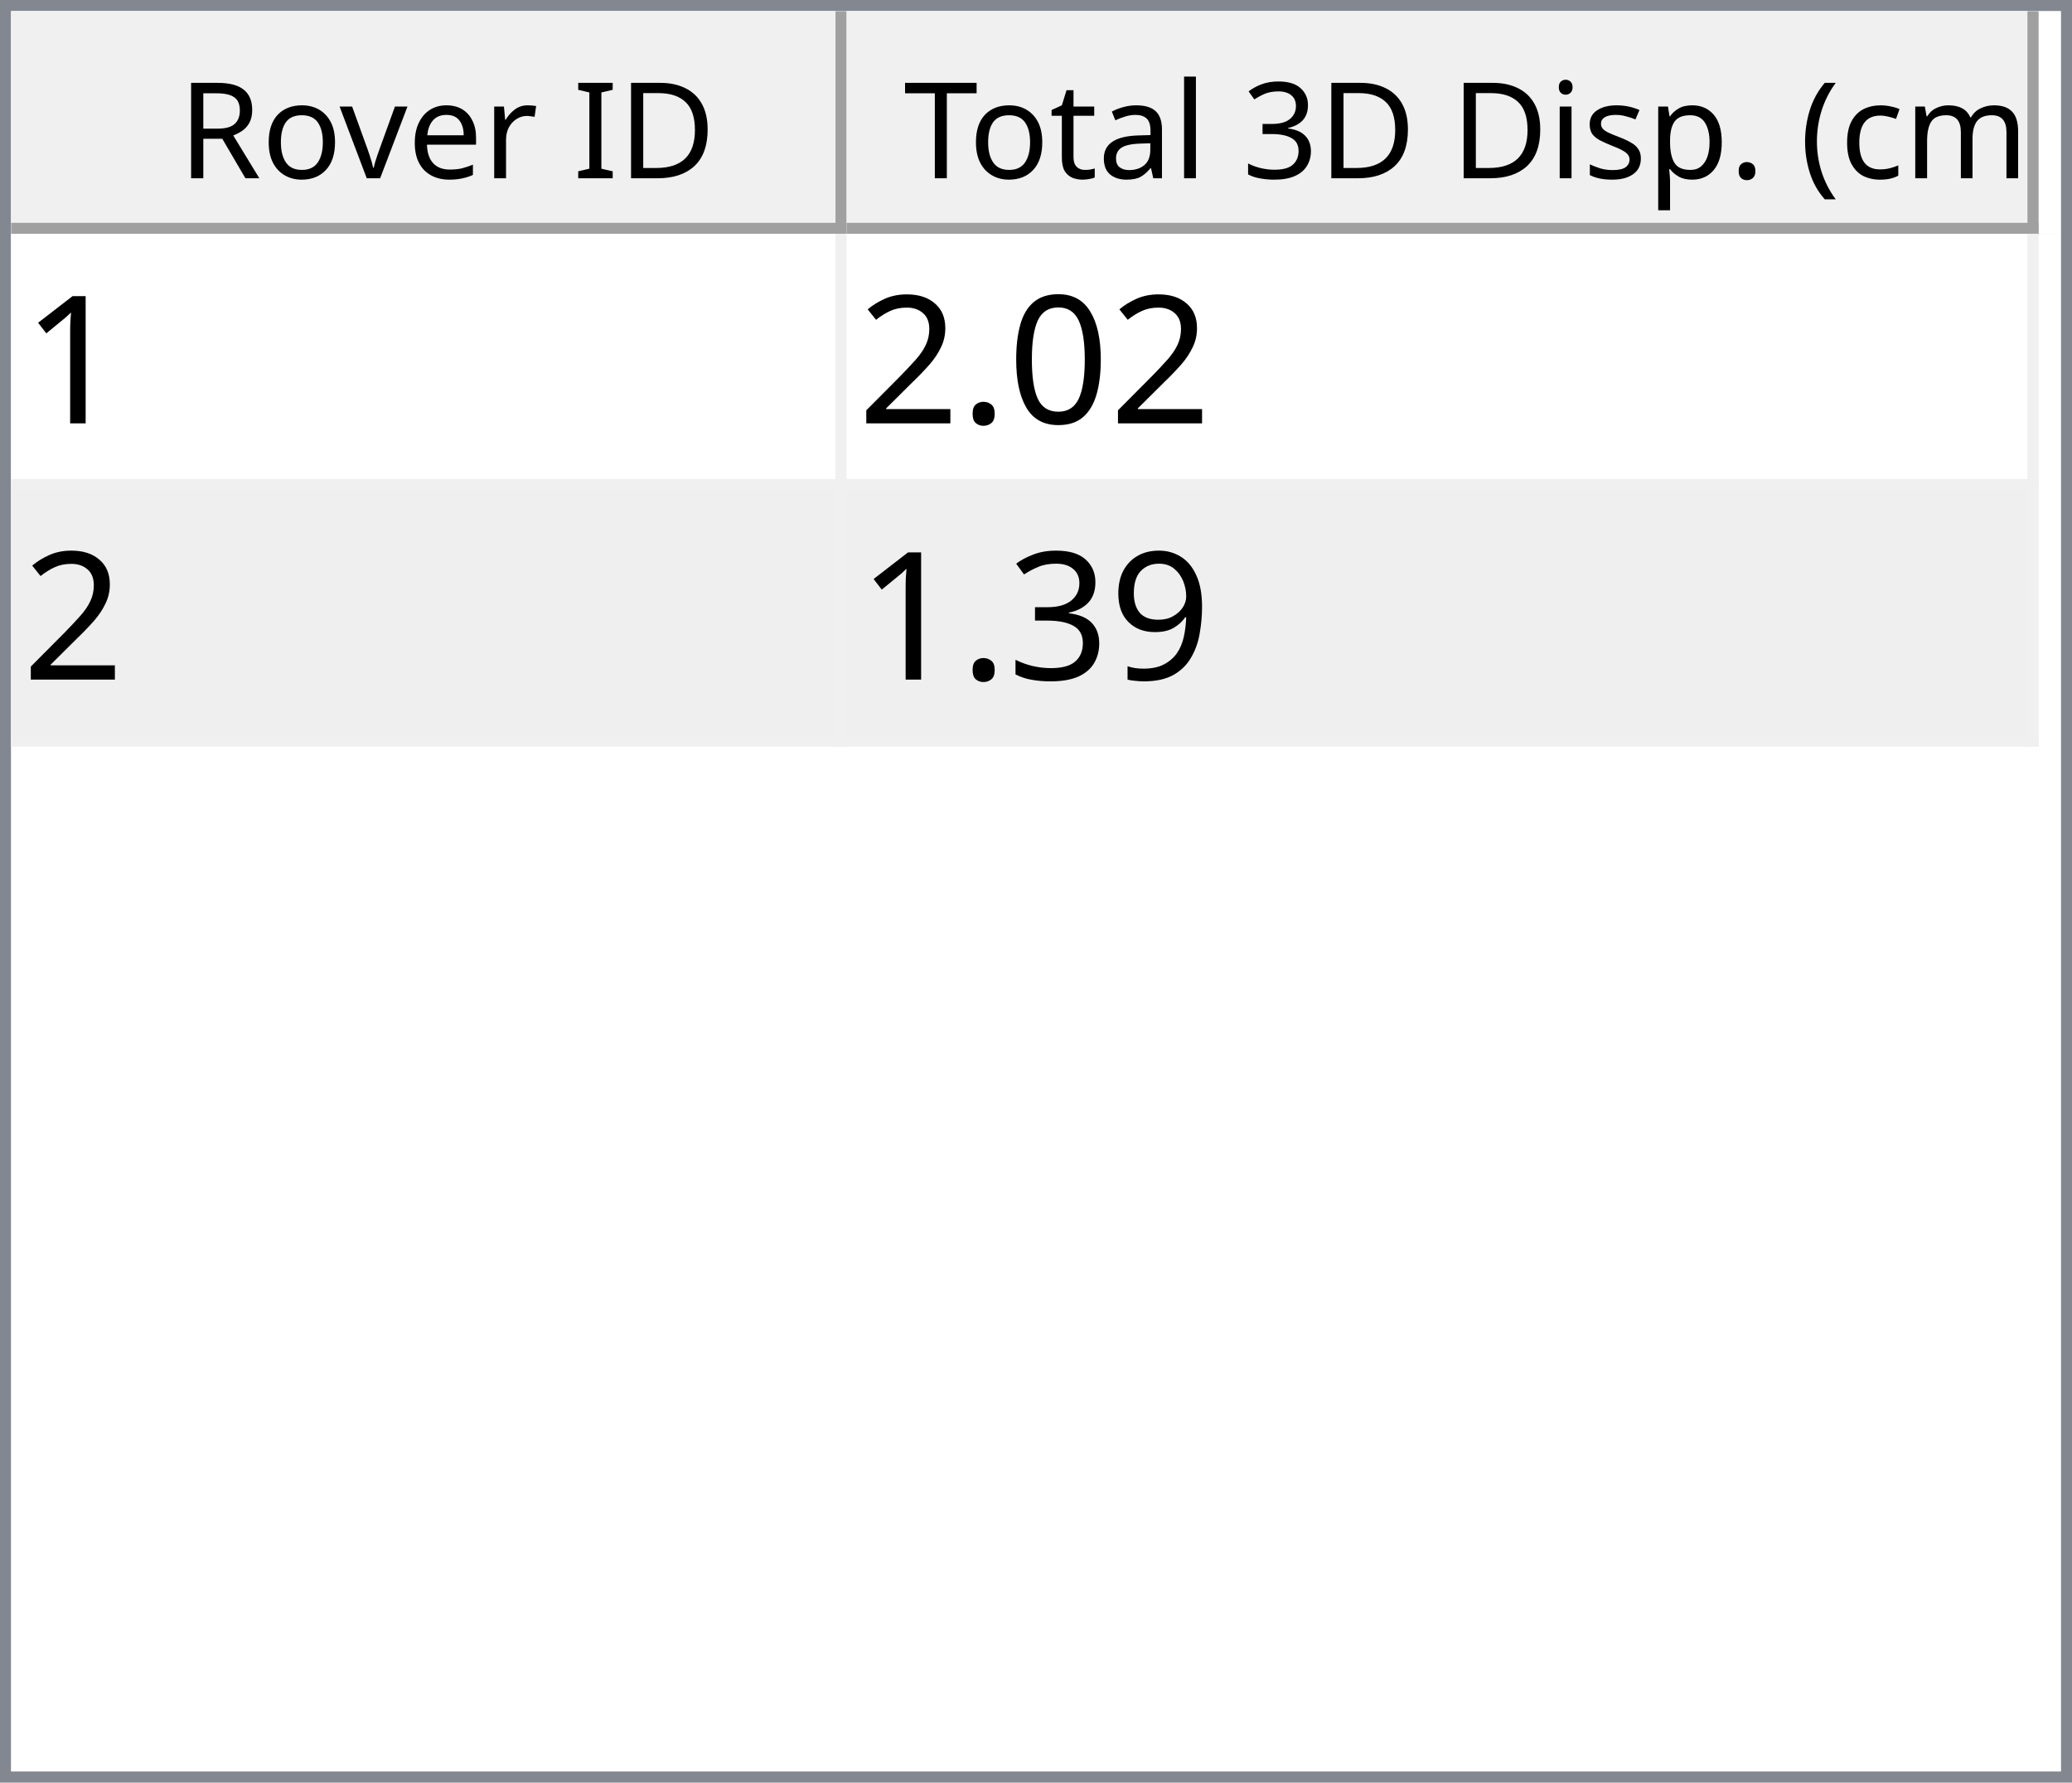
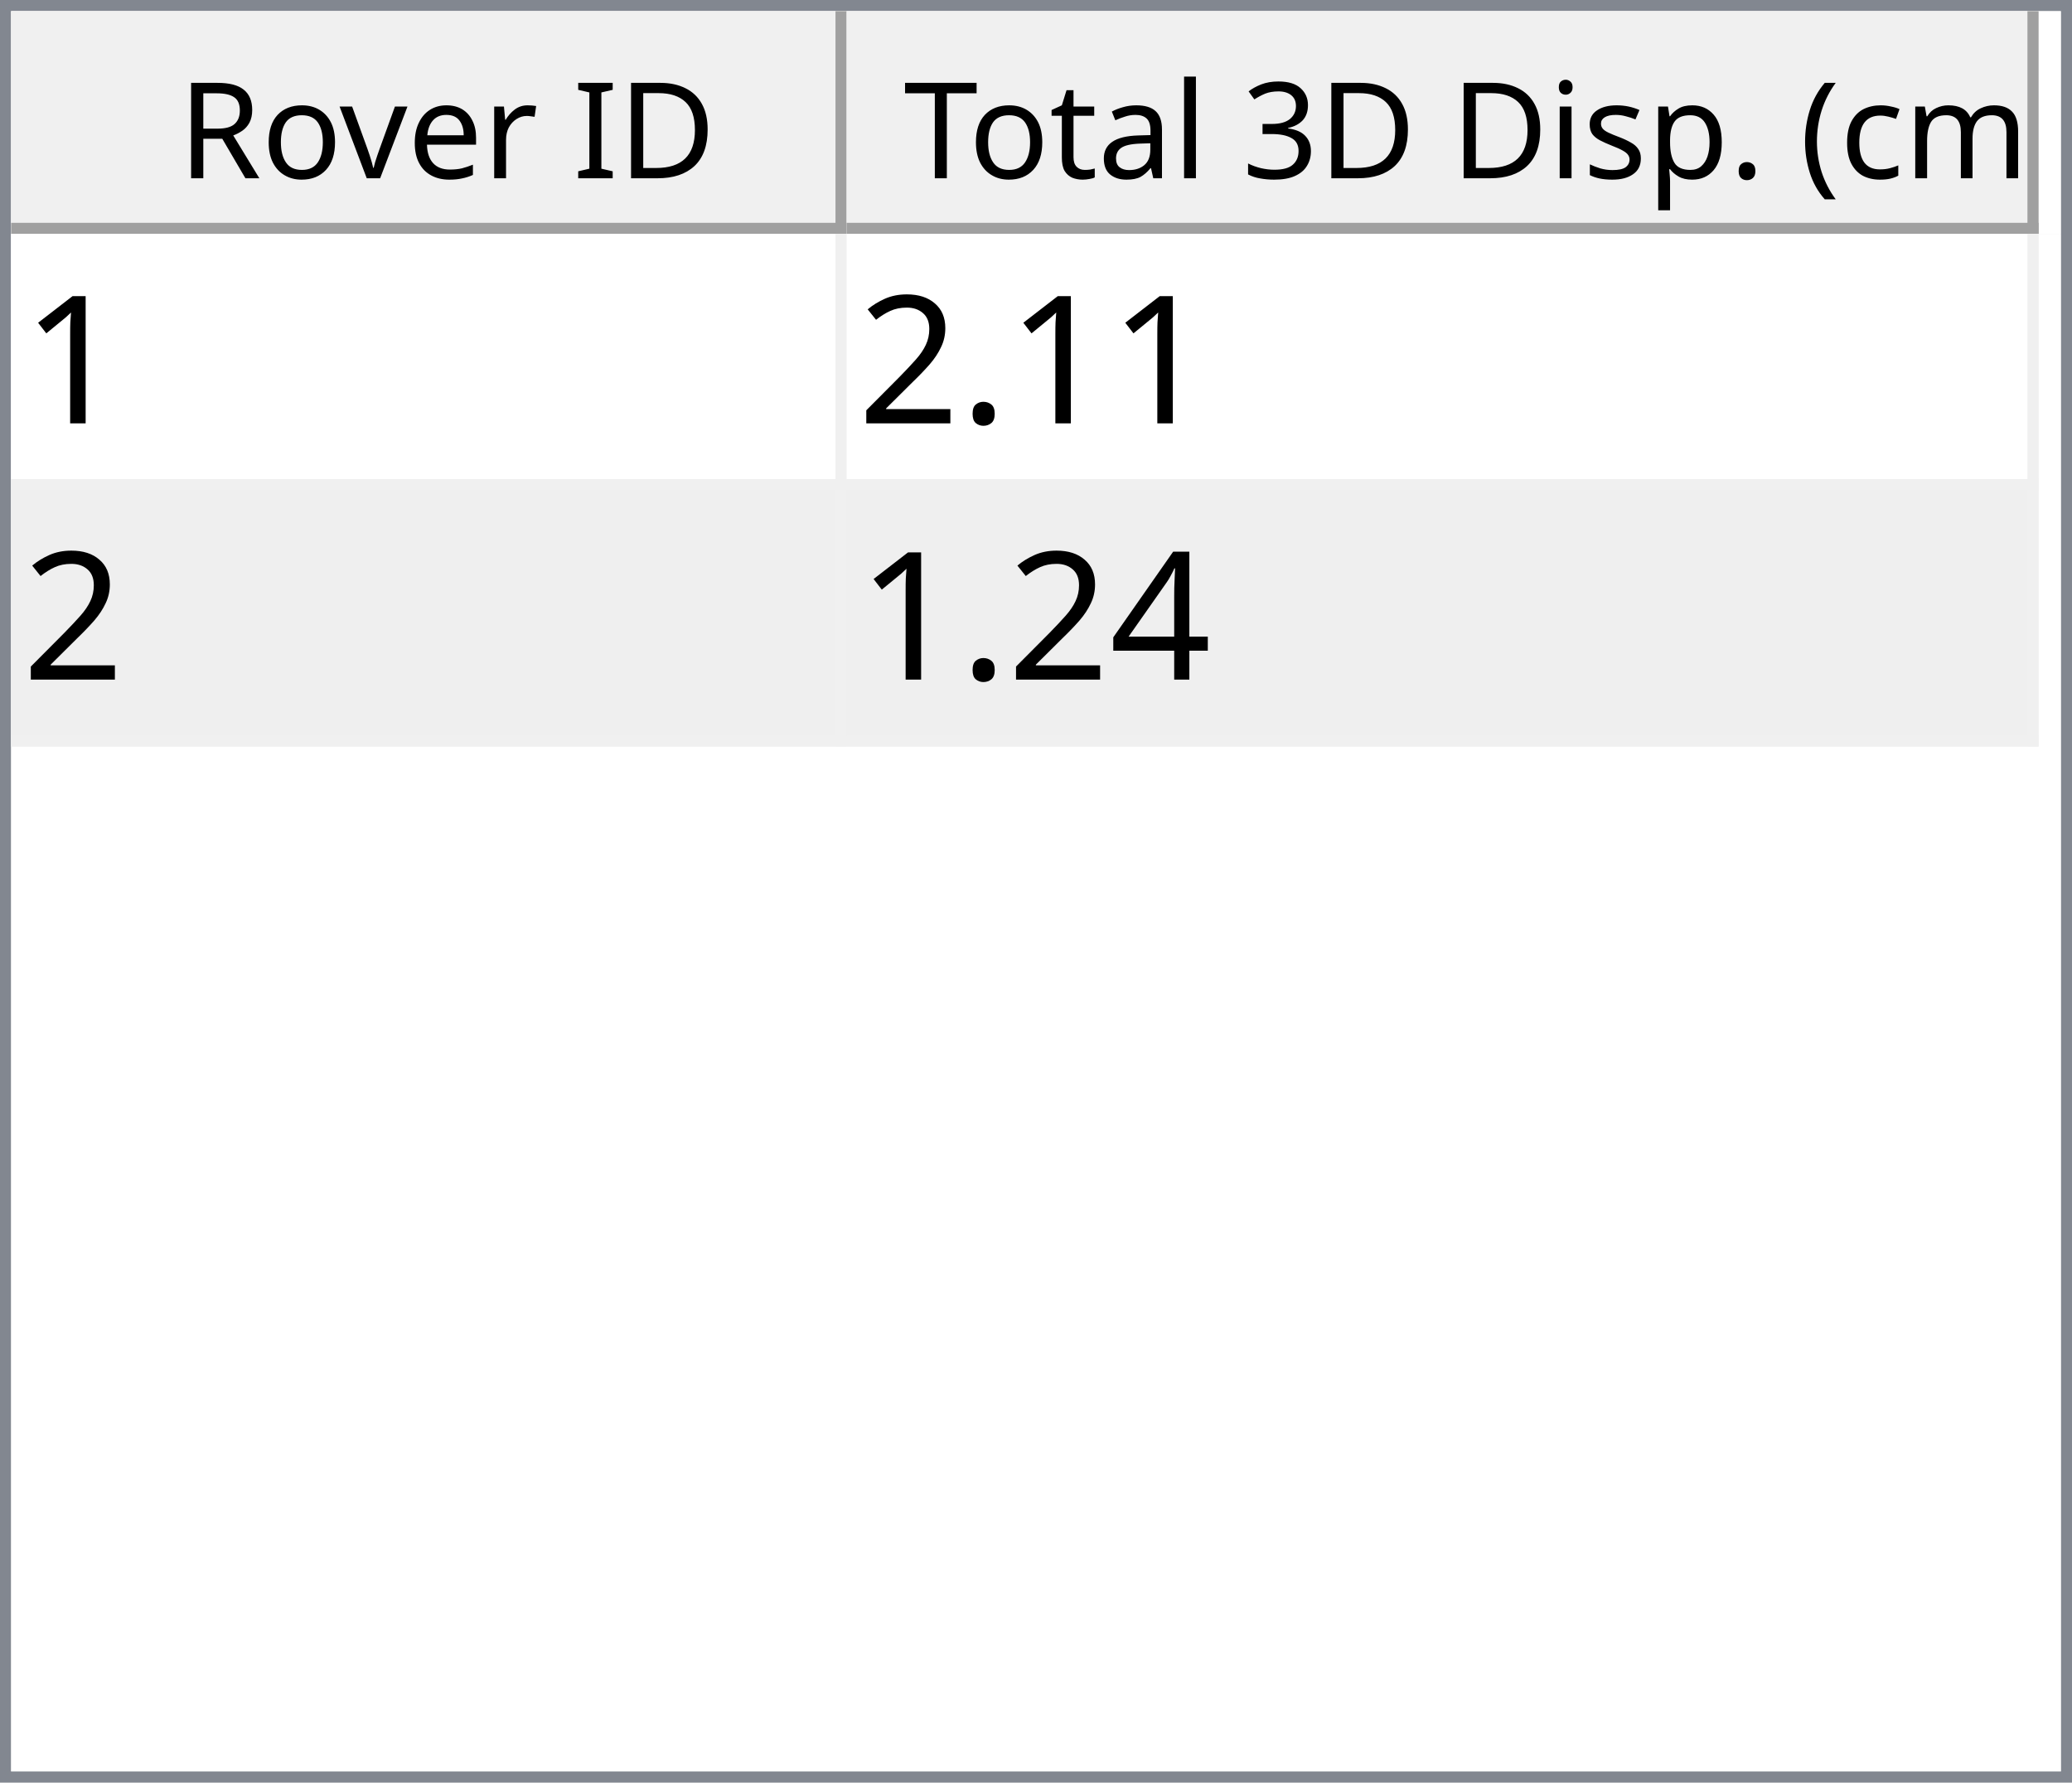
<svg xmlns="http://www.w3.org/2000/svg" style="fill-opacity:1; color-rendering:auto; color-interpolation:auto; text-rendering:auto; stroke:black; stroke-linecap:square; stroke-miterlimit:10; shape-rendering:auto; stroke-opacity:1; fill:black; stroke-dasharray:none; font-weight:normal; stroke-width:1; font-family:'Dialog'; font-style:normal; stroke-linejoin:miter; font-size:12px; stroke-dashoffset:0; image-rendering:auto;" width="186" height="160">
  <defs id="genericDefs" />
  <g>
    <defs id="defs1">
      <clipPath clipPathUnits="userSpaceOnUse" id="clipPath1">
        <path d="M0 0 L186 0 L186 160 L0 160 L0 0 Z" />
      </clipPath>
      <clipPath clipPathUnits="userSpaceOnUse" id="clipPath2">
        <path d="M0 0 L0 160 L186 160 L186 0 Z" />
      </clipPath>
      <clipPath clipPathUnits="userSpaceOnUse" id="clipPath3">
        <path d="M0 0 L0 20 L184 20 L184 0 Z" />
      </clipPath>
      <clipPath clipPathUnits="userSpaceOnUse" id="clipPath4">
        <path d="M0 0 L0 20 L75 20 L75 0 Z" />
      </clipPath>
      <clipPath clipPathUnits="userSpaceOnUse" id="clipPath5">
        <path d="M1 1 L1 19 L74 19 L74 1 Z" />
      </clipPath>
      <clipPath clipPathUnits="userSpaceOnUse" id="clipPath6">
        <path d="M0 0 L0 18 L73 18 L73 0 Z" />
      </clipPath>
      <clipPath clipPathUnits="userSpaceOnUse" id="clipPath7">
        <path d="M-0.5 -0.5 L-0.5 19.5 L74.5 19.5 L74.5 -0.5 Z" />
      </clipPath>
      <clipPath clipPathUnits="userSpaceOnUse" id="clipPath8">
        <path d="M0 0 L0 20 L107 20 L107 0 Z" />
      </clipPath>
      <clipPath clipPathUnits="userSpaceOnUse" id="clipPath9">
        <path d="M1 1 L1 19 L106 19 L106 1 Z" />
      </clipPath>
      <clipPath clipPathUnits="userSpaceOnUse" id="clipPath10">
        <path d="M0 0 L0 18 L105 18 L105 0 Z" />
      </clipPath>
      <clipPath clipPathUnits="userSpaceOnUse" id="clipPath11">
        <path d="M-0.5 -0.5 L-0.5 19.5 L106.5 19.5 L106.5 -0.5 Z" />
      </clipPath>
      <clipPath clipPathUnits="userSpaceOnUse" id="clipPath12">
        <path d="M0 0 L0 138 L184 138 L184 0 Z" />
      </clipPath>
      <clipPath clipPathUnits="userSpaceOnUse" id="clipPath13">
        <path d="M0 0 L0 46 L182 46 L182 0 Z" />
      </clipPath>
      <clipPath clipPathUnits="userSpaceOnUse" id="clipPath14">
        <path d="M-0.5 -0.5 L-0.5 45.5 L181.5 45.5 L181.5 -0.5 Z" />
      </clipPath>
      <clipPath clipPathUnits="userSpaceOnUse" id="clipPath15">
        <path d="M0 0 L0 22 L74 22 L74 0 Z" />
      </clipPath>
      <clipPath clipPathUnits="userSpaceOnUse" id="clipPath16">
        <path d="M0 0 L0 22 L106 22 L106 0 Z" />
      </clipPath>
      <font horiz-adv-x="64.551" id="font1">
        <font-face ascent="107.91" descent="25.098" units-per-em="100" style="font-style:normal; font-family:Segoe UI; font-weight:normal;" />
        <missing-glyph horiz-adv-x="64.551" d="M8.109 0 L8.109 68.266 L56.453 68.266 L56.453 0 L8.109 0 ZM15.328 7.234 L49.219 7.234 L49.219 61.031 L15.328 61.031 L15.328 7.234 Z" />
        <glyph unicode="D" horiz-adv-x="70.117" d="M9.188 0 L9.188 70.016 L28.516 70.016 Q65.531 70.016 65.531 35.891 Q65.531 19.672 55.25 9.836 Q44.969 0 27.734 0 L9.188 0 ZM17.391 62.594 L17.391 7.422 L27.828 7.422 Q41.609 7.422 49.273 14.797 Q56.938 22.172 56.938 35.688 Q56.938 62.594 28.328 62.594 L17.391 62.594 Z" />
        <glyph unicode="I" horiz-adv-x="26.611" d="M17.391 0 L9.188 0 L9.188 70.016 L17.391 70.016 L17.391 0 Z" />
        <glyph unicode=" " horiz-adv-x="27.393" d="" />
        <glyph unicode="r" horiz-adv-x="34.766" d="M34.188 41.891 Q32.078 43.5 28.125 43.5 Q23 43.5 19.555 38.672 Q16.109 33.844 16.109 25.484 L16.109 0 L8.109 0 L8.109 50 L16.109 50 L16.109 39.703 L16.312 39.703 Q18.016 44.969 21.531 47.922 Q25.047 50.875 29.391 50.875 Q32.516 50.875 34.188 50.203 L34.188 41.891 Z" />
        <glyph unicode="e" horiz-adv-x="52.295" d="M48.297 23 L12.984 23 Q13.188 14.656 17.484 10.109 Q21.781 5.562 29.297 5.562 Q37.75 5.562 44.828 11.141 L44.828 3.609 Q38.234 -1.172 27.391 -1.172 Q16.797 -1.172 10.742 5.641 Q4.688 12.453 4.688 24.812 Q4.688 36.469 11.305 43.82 Q17.922 51.172 27.734 51.172 Q37.547 51.172 42.922 44.828 Q48.297 38.484 48.297 27.203 L48.297 23 ZM40.094 29.781 Q40.047 36.719 36.75 40.578 Q33.453 44.438 27.594 44.438 Q21.922 44.438 17.969 40.383 Q14.016 36.328 13.094 29.781 L40.094 29.781 Z" />
        <glyph unicode="v" horiz-adv-x="47.9" d="M47.406 50 L27.484 0 L19.625 0 L0.688 50 L9.469 50 L22.172 13.672 Q23.578 9.672 23.922 6.688 L24.125 6.688 Q24.609 10.453 25.688 13.484 L38.969 50 L47.406 50 Z" />
        <glyph unicode="o" horiz-adv-x="58.594" d="M29 -1.172 Q17.922 -1.172 11.305 5.836 Q4.688 12.844 4.688 24.422 Q4.688 37.016 11.57 44.094 Q18.453 51.172 30.172 51.172 Q41.359 51.172 47.633 44.289 Q53.906 37.406 53.906 25.203 Q53.906 13.234 47.141 6.031 Q40.375 -1.172 29 -1.172 ZM29.594 44.438 Q21.875 44.438 17.383 39.188 Q12.891 33.938 12.891 24.703 Q12.891 15.828 17.43 10.695 Q21.969 5.562 29.594 5.562 Q37.359 5.562 41.531 10.594 Q45.703 15.625 45.703 24.906 Q45.703 34.281 41.531 39.359 Q37.359 44.438 29.594 44.438 Z" />
        <glyph unicode="R" horiz-adv-x="59.814" d="M59.375 0 L49.609 0 L37.891 19.625 Q36.281 22.359 34.766 24.289 Q33.25 26.219 31.664 27.438 Q30.078 28.656 28.25 29.219 Q26.422 29.781 24.125 29.781 L17.391 29.781 L17.391 0 L9.188 0 L9.188 70.016 L30.078 70.016 Q34.672 70.016 38.555 68.867 Q42.438 67.719 45.289 65.375 Q48.141 63.031 49.758 59.547 Q51.375 56.062 51.375 51.375 Q51.375 47.703 50.273 44.656 Q49.172 41.609 47.148 39.211 Q45.125 36.812 42.266 35.133 Q39.406 33.453 35.844 32.516 L35.844 32.328 Q37.594 31.547 38.891 30.547 Q40.188 29.547 41.359 28.18 Q42.531 26.812 43.68 25.078 Q44.828 23.344 46.234 21.047 L59.375 0 ZM17.391 62.594 L17.391 37.203 L28.516 37.203 Q31.594 37.203 34.203 38.133 Q36.812 39.062 38.719 40.797 Q40.625 42.531 41.703 45.047 Q42.781 47.562 42.781 50.688 Q42.781 56.297 39.141 59.445 Q35.5 62.594 28.609 62.594 L17.391 62.594 Z" />
        <glyph unicode=")" horiz-adv-x="30.176" d="M8.297 -15.922 L1.172 -15.922 Q16.406 2.344 16.406 26.812 Q16.406 51.469 1.078 70.016 L8.297 70.016 Q23.531 52.156 23.531 26.703 Q23.531 1.375 8.297 -15.922 Z" />
        <glyph unicode="m" horiz-adv-x="86.133" d="M79.109 0 L71.094 0 L71.094 28.719 Q71.094 37.016 68.531 40.727 Q65.969 44.438 59.906 44.438 Q54.781 44.438 51.195 39.75 Q47.609 35.062 47.609 28.516 L47.609 0 L39.594 0 L39.594 29.688 Q39.594 44.438 28.219 44.438 Q22.953 44.438 19.531 40.016 Q16.109 35.594 16.109 28.516 L16.109 0 L8.109 0 L8.109 50 L16.109 50 L16.109 42.094 L16.312 42.094 Q21.625 51.172 31.844 51.172 Q36.969 51.172 40.773 48.312 Q44.578 45.453 46 40.828 Q51.562 51.172 62.594 51.172 Q79.109 51.172 79.109 30.812 L79.109 0 Z" />
        <glyph unicode="c" horiz-adv-x="46.191" d="M42.188 2.297 Q36.422 -1.172 28.516 -1.172 Q17.828 -1.172 11.258 5.789 Q4.688 12.75 4.688 23.828 Q4.688 36.188 11.766 43.68 Q18.844 51.172 30.672 51.172 Q37.25 51.172 42.281 48.734 L42.281 40.531 Q36.719 44.438 30.375 44.438 Q22.703 44.438 17.797 38.945 Q12.891 33.453 12.891 24.516 Q12.891 15.719 17.508 10.641 Q22.125 5.562 29.891 5.562 Q36.422 5.562 42.188 9.906 L42.188 2.297 Z" />
        <glyph unicode="(" horiz-adv-x="30.176" d="M29.109 -15.922 L21.969 -15.922 Q6.844 1.375 6.844 26.703 Q6.844 52.156 21.969 70.016 L29.203 70.016 Q13.875 51.469 13.875 26.812 Q13.875 2.344 29.109 -15.922 Z" />
        <glyph unicode="." horiz-adv-x="21.68" d="M10.891 -1.078 Q8.641 -1.078 7.055 0.539 Q5.469 2.156 5.469 4.391 Q5.469 6.641 7.055 8.273 Q8.641 9.906 10.891 9.906 Q13.188 9.906 14.797 8.273 Q16.406 6.641 16.406 4.391 Q16.406 2.156 14.797 0.539 Q13.188 -1.078 10.891 -1.078 Z" />
        <glyph unicode="p" horiz-adv-x="58.789" d="M16.312 7.234 L16.109 7.234 L16.109 -23 L8.109 -23 L8.109 50 L16.109 50 L16.109 41.219 L16.312 41.219 Q22.219 51.172 33.594 51.172 Q43.266 51.172 48.688 44.461 Q54.109 37.75 54.109 26.469 Q54.109 13.922 48 6.375 Q41.891 -1.172 31.297 -1.172 Q21.578 -1.172 16.312 7.234 ZM16.109 27.391 L16.109 20.406 Q16.109 14.203 20.141 9.883 Q24.172 5.562 30.375 5.562 Q37.641 5.562 41.773 11.133 Q45.906 16.703 45.906 26.609 Q45.906 34.969 42.047 39.703 Q38.188 44.438 31.594 44.438 Q24.609 44.438 20.359 39.578 Q16.109 34.719 16.109 27.391 Z" />
        <glyph unicode="s" horiz-adv-x="42.432" d="M5.078 1.812 L5.078 10.406 Q11.625 5.562 19.484 5.562 Q30.031 5.562 30.031 12.594 Q30.031 14.594 29.125 15.992 Q28.219 17.391 26.68 18.461 Q25.141 19.531 23.07 20.383 Q21 21.234 18.609 22.172 Q15.281 23.484 12.766 24.828 Q10.25 26.172 8.57 27.859 Q6.891 29.547 6.031 31.695 Q5.172 33.844 5.172 36.719 Q5.172 40.234 6.789 42.945 Q8.406 45.656 11.086 47.484 Q13.766 49.312 17.211 50.242 Q20.656 51.172 24.312 51.172 Q30.812 51.172 35.938 48.922 L35.938 40.828 Q30.422 44.438 23.25 44.438 Q21 44.438 19.195 43.922 Q17.391 43.406 16.094 42.477 Q14.797 41.547 14.086 40.258 Q13.375 38.969 13.375 37.406 Q13.375 35.453 14.086 34.133 Q14.797 32.812 16.164 31.789 Q17.531 30.766 19.484 29.938 Q21.438 29.109 23.922 28.125 Q27.25 26.859 29.883 25.516 Q32.516 24.172 34.375 22.484 Q36.234 20.797 37.234 18.602 Q38.234 16.406 38.234 13.375 Q38.234 9.672 36.602 6.938 Q34.969 4.203 32.234 2.398 Q29.5 0.594 25.93 -0.289 Q22.359 -1.172 18.453 -1.172 Q10.75 -1.172 5.078 1.812 Z" />
        <glyph unicode="i" horiz-adv-x="24.219" d="M12.203 62.703 Q10.062 62.703 8.547 64.164 Q7.031 65.625 7.031 67.875 Q7.031 70.125 8.547 71.609 Q10.062 73.094 12.203 73.094 Q14.406 73.094 15.945 71.609 Q17.484 70.125 17.484 67.875 Q17.484 65.719 15.945 64.211 Q14.406 62.703 12.203 62.703 ZM16.109 0 L8.109 0 L8.109 50 L16.109 50 L16.109 0 Z" />
        <glyph unicode="3" horiz-adv-x="53.906" d="M46.531 19.828 Q46.531 15.094 44.75 11.211 Q42.969 7.328 39.719 4.57 Q36.469 1.812 31.93 0.297 Q27.391 -1.219 21.922 -1.219 Q11.922 -1.219 6 2.594 L6 11.188 Q13.094 5.609 22.219 5.609 Q25.875 5.609 28.828 6.539 Q31.781 7.469 33.906 9.227 Q36.031 10.984 37.18 13.477 Q38.328 15.969 38.328 19.094 Q38.328 32.812 18.797 32.812 L12.984 32.812 L12.984 39.594 L18.5 39.594 Q35.797 39.594 35.797 52.484 Q35.797 64.406 22.609 64.406 Q15.188 64.406 8.688 59.422 L8.688 67.188 Q15.375 71.188 24.609 71.188 Q29 71.188 32.57 69.969 Q36.141 68.75 38.68 66.555 Q41.219 64.359 42.609 61.281 Q44 58.203 44 54.5 Q44 40.672 30.031 36.719 L30.031 36.531 Q33.594 36.141 36.625 34.797 Q39.656 33.453 41.852 31.305 Q44.047 29.156 45.289 26.25 Q46.531 23.344 46.531 19.828 Z" />
        <glyph unicode="l" horiz-adv-x="24.219" d="M16.109 0 L8.109 0 L8.109 74.031 L16.109 74.031 L16.109 0 Z" />
        <glyph unicode="a" horiz-adv-x="50.879" d="M43.891 0 L35.891 0 L35.891 7.812 L35.688 7.812 Q30.469 -1.172 20.312 -1.172 Q12.844 -1.172 8.617 2.781 Q4.391 6.734 4.391 13.281 Q4.391 27.297 20.906 29.594 L35.891 31.688 Q35.891 44.438 25.594 44.438 Q16.547 44.438 9.281 38.281 L9.281 46.484 Q16.656 51.172 26.266 51.172 Q43.891 51.172 43.891 32.516 L43.891 0 ZM35.891 25.297 L23.828 23.641 Q18.266 22.859 15.43 20.875 Q12.594 18.891 12.594 13.875 Q12.594 10.203 15.211 7.883 Q17.828 5.562 22.172 5.562 Q28.125 5.562 32.008 9.742 Q35.891 13.922 35.891 20.312 L35.891 25.297 Z" />
        <glyph unicode="t" horiz-adv-x="33.887" d="M31.297 0.484 Q28.469 -1.078 23.828 -1.078 Q10.688 -1.078 10.688 13.578 L10.688 43.172 L2.094 43.172 L2.094 50 L10.688 50 L10.688 62.203 L18.703 64.797 L18.703 50 L31.297 50 L31.297 43.172 L18.703 43.172 L18.703 14.984 Q18.703 9.969 20.414 7.82 Q22.125 5.672 26.078 5.672 Q29.109 5.672 31.297 7.328 L31.297 0.484 Z" />
        <glyph unicode="T" horiz-adv-x="52.393" d="M50.594 62.594 L30.375 62.594 L30.375 0 L22.172 0 L22.172 62.594 L2 62.594 L2 70.016 L50.594 70.016 L50.594 62.594 Z" />
      </font>
      <font horiz-adv-x="75.0" id="font2">
        <font-face ascent="100.537" descent="21.973" units-per-em="100" style="font-style:normal; font-family:sans-serif; font-weight:normal;" />
        <missing-glyph horiz-adv-x="75.0" d="M12.5 0 L12.5 62.5 L62.5 62.5 L62.5 0 L12.5 0 ZM14.062 1.562 L60.938 1.562 L60.938 60.938 L14.062 60.938 L14.062 1.562 Z" />
        <glyph unicode="1" horiz-adv-x="55.615" d="M37.25 0 L28.469 0 L28.469 56 Q25.297 52.984 20.141 49.953 Q14.984 46.922 10.891 45.406 L10.891 53.906 Q18.266 57.375 23.781 62.305 Q29.297 67.234 31.594 71.875 L37.25 71.875 L37.25 0 Z" />
-         <glyph unicode="0" horiz-adv-x="55.615" d="M4.156 35.297 Q4.156 48 6.766 55.742 Q9.375 63.484 14.523 67.68 Q19.672 71.875 27.484 71.875 Q33.25 71.875 37.594 69.555 Q41.938 67.234 44.773 62.867 Q47.609 58.5 49.219 52.227 Q50.828 45.953 50.828 35.297 Q50.828 22.703 48.242 14.969 Q45.656 7.234 40.508 3.008 Q35.359 -1.219 27.484 -1.219 Q17.141 -1.219 11.234 6.203 Q4.156 15.141 4.156 35.297 ZM13.188 35.297 Q13.188 17.672 17.312 11.836 Q21.438 6 27.484 6 Q33.547 6 37.672 11.859 Q41.797 17.719 41.797 35.297 Q41.797 52.984 37.672 58.789 Q33.547 64.594 27.391 64.594 Q21.344 64.594 17.719 59.469 Q13.188 52.938 13.188 35.297 Z" />
        <glyph unicode="." horiz-adv-x="27.783" d="M9.078 0 L9.078 10.016 L19.094 10.016 L19.094 0 L9.078 0 Z" />
        <glyph unicode="2" horiz-adv-x="55.615" d="M50.344 8.453 L50.344 0 L3.031 0 Q2.938 3.172 4.047 6.109 Q5.859 10.938 9.836 15.625 Q13.812 20.312 21.344 26.469 Q33.016 36.031 37.117 41.625 Q41.219 47.219 41.219 52.203 Q41.219 57.422 37.477 61.008 Q33.734 64.594 27.734 64.594 Q21.391 64.594 17.578 60.789 Q13.766 56.984 13.719 50.25 L4.688 51.172 Q5.609 61.281 11.664 66.578 Q17.719 71.875 27.938 71.875 Q38.234 71.875 44.242 66.164 Q50.25 60.453 50.25 52 Q50.25 47.703 48.492 43.555 Q46.734 39.406 42.656 34.812 Q38.578 30.219 29.109 22.219 Q21.188 15.578 18.945 13.211 Q16.703 10.844 15.234 8.453 L50.344 8.453 Z" />
-         <glyph unicode="9" horiz-adv-x="55.615" d="M5.469 16.547 L13.922 17.328 Q14.984 11.375 18.016 8.688 Q21.047 6 25.781 6 Q29.828 6 32.883 7.859 Q35.938 9.719 37.891 12.82 Q39.844 15.922 41.164 21.195 Q42.484 26.469 42.484 31.938 Q42.484 32.516 42.438 33.688 Q39.797 29.5 35.234 26.883 Q30.672 24.266 25.344 24.266 Q16.453 24.266 10.305 30.711 Q4.156 37.156 4.156 47.703 Q4.156 58.594 10.578 65.234 Q17 71.875 26.656 71.875 Q33.641 71.875 39.43 68.117 Q45.219 64.359 48.219 57.398 Q51.219 50.438 51.219 37.25 Q51.219 23.531 48.242 15.406 Q45.266 7.281 39.383 3.031 Q33.5 -1.219 25.594 -1.219 Q17.188 -1.219 11.867 3.445 Q6.547 8.109 5.469 16.547 ZM41.453 48.141 Q41.453 55.719 37.43 60.156 Q33.406 64.594 27.734 64.594 Q21.875 64.594 17.531 59.812 Q13.188 55.031 13.188 47.406 Q13.188 40.578 17.312 36.305 Q21.438 32.031 27.484 32.031 Q33.594 32.031 37.523 36.305 Q41.453 40.578 41.453 48.141 Z" />
-         <glyph unicode="3" horiz-adv-x="55.615" d="M4.203 18.891 L12.984 20.062 Q14.5 12.594 18.141 9.297 Q21.781 6 27 6 Q33.203 6 37.477 10.297 Q41.75 14.594 41.75 20.953 Q41.75 27 37.797 30.93 Q33.844 34.859 27.734 34.859 Q25.25 34.859 21.531 33.891 L22.516 41.609 Q23.391 41.5 23.922 41.5 Q29.547 41.5 34.039 44.43 Q38.531 47.359 38.531 53.469 Q38.531 58.297 35.258 61.477 Q31.984 64.656 26.812 64.656 Q21.688 64.656 18.266 61.43 Q14.844 58.203 13.875 51.766 L5.078 53.328 Q6.688 62.156 12.398 67.016 Q18.109 71.875 26.609 71.875 Q32.469 71.875 37.398 69.359 Q42.328 66.844 44.945 62.5 Q47.562 58.156 47.562 53.266 Q47.562 48.641 45.07 44.828 Q42.578 41.016 37.703 38.766 Q44.047 37.312 47.562 32.695 Q51.078 28.078 51.078 21.141 Q51.078 11.766 44.242 5.25 Q37.406 -1.266 26.953 -1.266 Q17.531 -1.266 11.305 4.352 Q5.078 9.969 4.203 18.891 Z" />
+         <glyph unicode="4" horiz-adv-x="55.615" d="M32.328 0 L32.328 17.141 L1.266 17.141 L1.266 25.203 L33.938 71.578 L41.109 71.578 L41.109 25.203 L50.781 25.203 L50.781 17.141 L41.109 17.141 L41.109 0 L32.328 0 ZM32.328 25.203 L32.328 57.469 L9.906 25.203 L32.328 25.203 Z" />
      </font>
    </defs>
    <g style="fill:white; stroke:white;">
      <rect x="0" y="0" width="186" style="clip-path:url(#clipPath1); stroke:none;" height="160" />
    </g>
    <g style="fill:white; text-rendering:optimizeSpeed; color-rendering:optimizeSpeed; image-rendering:optimizeSpeed; shape-rendering:crispEdges; stroke:white; color-interpolation:sRGB;">
      <rect x="0" width="186" height="160" y="0" style="stroke:none;" />
      <path style="stroke:none;" d="M0 160 L186 160 L186 0 L0 0 Z" />
    </g>
    <g style="fill:rgb(240,240,240); font-family:'Segoe UI'; stroke:rgb(240,240,240);">
      <rect x="0" y="0" width="186" style="clip-path:url(#clipPath2); stroke:none;" height="160" />
    </g>
    <g style="fill:rgb(130,135,144); font-family:'Segoe UI'; stroke:rgb(130,135,144);">
      <path d="M0 0 L186 0 L186 160 L0 160 L0 0 ZM1 1 L185 1 L185 159 L1 159 L1 1 Z" style="fill-rule:evenodd; clip-path:url(#clipPath2); stroke:none;" />
    </g>
    <g style="fill:white; font-family:'Segoe UI'; stroke:white;" transform="translate(1,1)">
      <rect x="0" y="0" width="184" style="clip-path:url(#clipPath3); stroke:none;" height="20" />
    </g>
    <g style="fill:rgb(240,240,240); font-family:'Segoe UI'; stroke:rgb(240,240,240);" transform="translate(1,1)">
      <rect x="0" y="0" width="75" style="clip-path:url(#clipPath4); stroke:none;" height="20" />
    </g>
    <g style="font-family:'Segoe UI';" transform="translate(2,2)">
      <text x="14" xml:space="preserve" y="14" style="clip-path:url(#clipPath6); stroke:none;">Rover ID</text>
    </g>
    <g style="fill:rgb(160,160,160); font-family:'Segoe UI'; stroke:rgb(160,160,160); stroke-linejoin:bevel;" transform="translate(1.5,1.5)">
      <line x1="74" x2="74" y1="0" style="fill:none; clip-path:url(#clipPath7);" y2="19" />
    </g>
    <g style="fill:rgb(160,160,160); font-family:'Segoe UI'; stroke:rgb(160,160,160); stroke-linejoin:bevel;" transform="matrix(1,0,0,1,1,1) translate(0.5,0.5)">
      <line x1="0" x2="74" y1="19" style="fill:none; clip-path:url(#clipPath7);" y2="19" />
    </g>
    <g style="fill:rgb(240,240,240); font-family:'Segoe UI'; stroke:rgb(240,240,240);" transform="translate(76,1)">
      <rect x="0" y="0" width="107" style="clip-path:url(#clipPath8); stroke:none;" height="20" />
    </g>
    <g style="font-family:'Segoe UI';" transform="translate(77,2)">
      <text x="1" xml:space="preserve" y="14" style="clip-path:url(#clipPath10); stroke:none;"> Total 3D Disp. (cm)</text>
    </g>
    <g style="fill:rgb(160,160,160); font-family:'Segoe UI'; stroke:rgb(160,160,160); stroke-linejoin:bevel;" transform="translate(76.5,1.5)">
      <line x1="106" x2="106" y1="0" style="fill:none; clip-path:url(#clipPath11);" y2="19" />
    </g>
    <g style="fill:rgb(160,160,160); font-family:'Segoe UI'; stroke:rgb(160,160,160); stroke-linejoin:bevel;" transform="matrix(1,0,0,1,76,1) translate(0.5,0.5)">
      <line x1="0" x2="106" y1="19" style="fill:none; clip-path:url(#clipPath11);" y2="19" />
    </g>
    <g style="fill:white; font-family:'Segoe UI'; stroke:white;" transform="translate(1,21)">
      <rect x="0" y="0" width="184" style="clip-path:url(#clipPath12); stroke:none;" height="138" />
    </g>
    <g style="fill:rgb(240,240,240); font-size:16px; font-family:sans-serif; stroke:rgb(240,240,240);" transform="translate(1,21)">
      <rect x="0" y="0" width="182" style="clip-path:url(#clipPath13); stroke:none;" height="46" />
      <line transform="translate(0.5,0.5)" x1="0" x2="181" y1="22" style="clip-path:url(#clipPath14); fill:none; stroke-linejoin:bevel;" y2="22" />
    </g>
    <g transform="matrix(1,0,0,1,1,21) translate(0.5,0.5)" style="fill:rgb(240,240,240); font-size:16px; font-family:sans-serif; stroke:rgb(240,240,240); stroke-linejoin:bevel;">
      <line x1="0" x2="181" y1="45" style="fill:none; clip-path:url(#clipPath14);" y2="45" />
    </g>
    <g transform="matrix(1,0,0,1,1,21) translate(0.5,0.5)" style="fill:rgb(240,240,240); font-size:16px; font-family:sans-serif; stroke:rgb(240,240,240); stroke-linejoin:bevel;">
      <line x1="74" x2="74" y1="0" style="fill:none; clip-path:url(#clipPath14);" y2="45" />
    </g>
    <g transform="matrix(1,0,0,1,1,21) translate(0.5,0.5)" style="fill:rgb(240,240,240); font-size:16px; font-family:sans-serif; stroke:rgb(240,240,240); stroke-linejoin:bevel;">
      <line x1="181" x2="181" y1="0" style="fill:none; clip-path:url(#clipPath14);" y2="45" />
    </g>
    <g style="fill:white; font-size:16px; font-family:sans-serif; stroke:white;" transform="matrix(1,0,0,1,1,21)">
      <rect x="0" y="0" width="74" style="clip-path:url(#clipPath15); stroke:none;" height="22" />
      <text x="1" y="17" style="fill:black; clip-path:url(#clipPath15); stroke:none;" xml:space="preserve">1</text>
    </g>
    <g style="fill:white; font-size:16px; font-family:sans-serif; stroke:white;" transform="matrix(1,0,0,1,1,21) translate(75,0)">
      <rect x="0" y="0" width="106" style="clip-path:url(#clipPath16); stroke:none;" height="22" />
-       <text x="1" y="17" style="fill:black; clip-path:url(#clipPath16); stroke:none;" xml:space="preserve">2.02</text>
+       <text x="1" y="17" style="fill:black; clip-path:url(#clipPath16); stroke:none;" xml:space="preserve">2.11</text>
    </g>
    <g style="fill:rgb(239,239,239); font-size:16px; font-family:sans-serif; stroke:rgb(239,239,239);" transform="matrix(1,0,0,1,1,21) translate(0,23)">
      <rect x="0" y="0" width="74" style="clip-path:url(#clipPath15); stroke:none;" height="22" />
      <text x="1" y="17" style="fill:black; clip-path:url(#clipPath15); stroke:none;" xml:space="preserve">2</text>
    </g>
    <g style="fill:rgb(239,239,239); font-size:16px; font-family:sans-serif; stroke:rgb(239,239,239);" transform="matrix(1,0,0,1,1,21) translate(75,23)">
      <rect x="0" y="0" width="106" style="clip-path:url(#clipPath16); stroke:none;" height="22" />
-       <text x="1" y="17" style="fill:black; clip-path:url(#clipPath16); stroke:none;" xml:space="preserve">1.39</text>
+       <text x="1" y="17" style="fill:black; clip-path:url(#clipPath16); stroke:none;" xml:space="preserve">1.24</text>
    </g>
  </g>
</svg>
